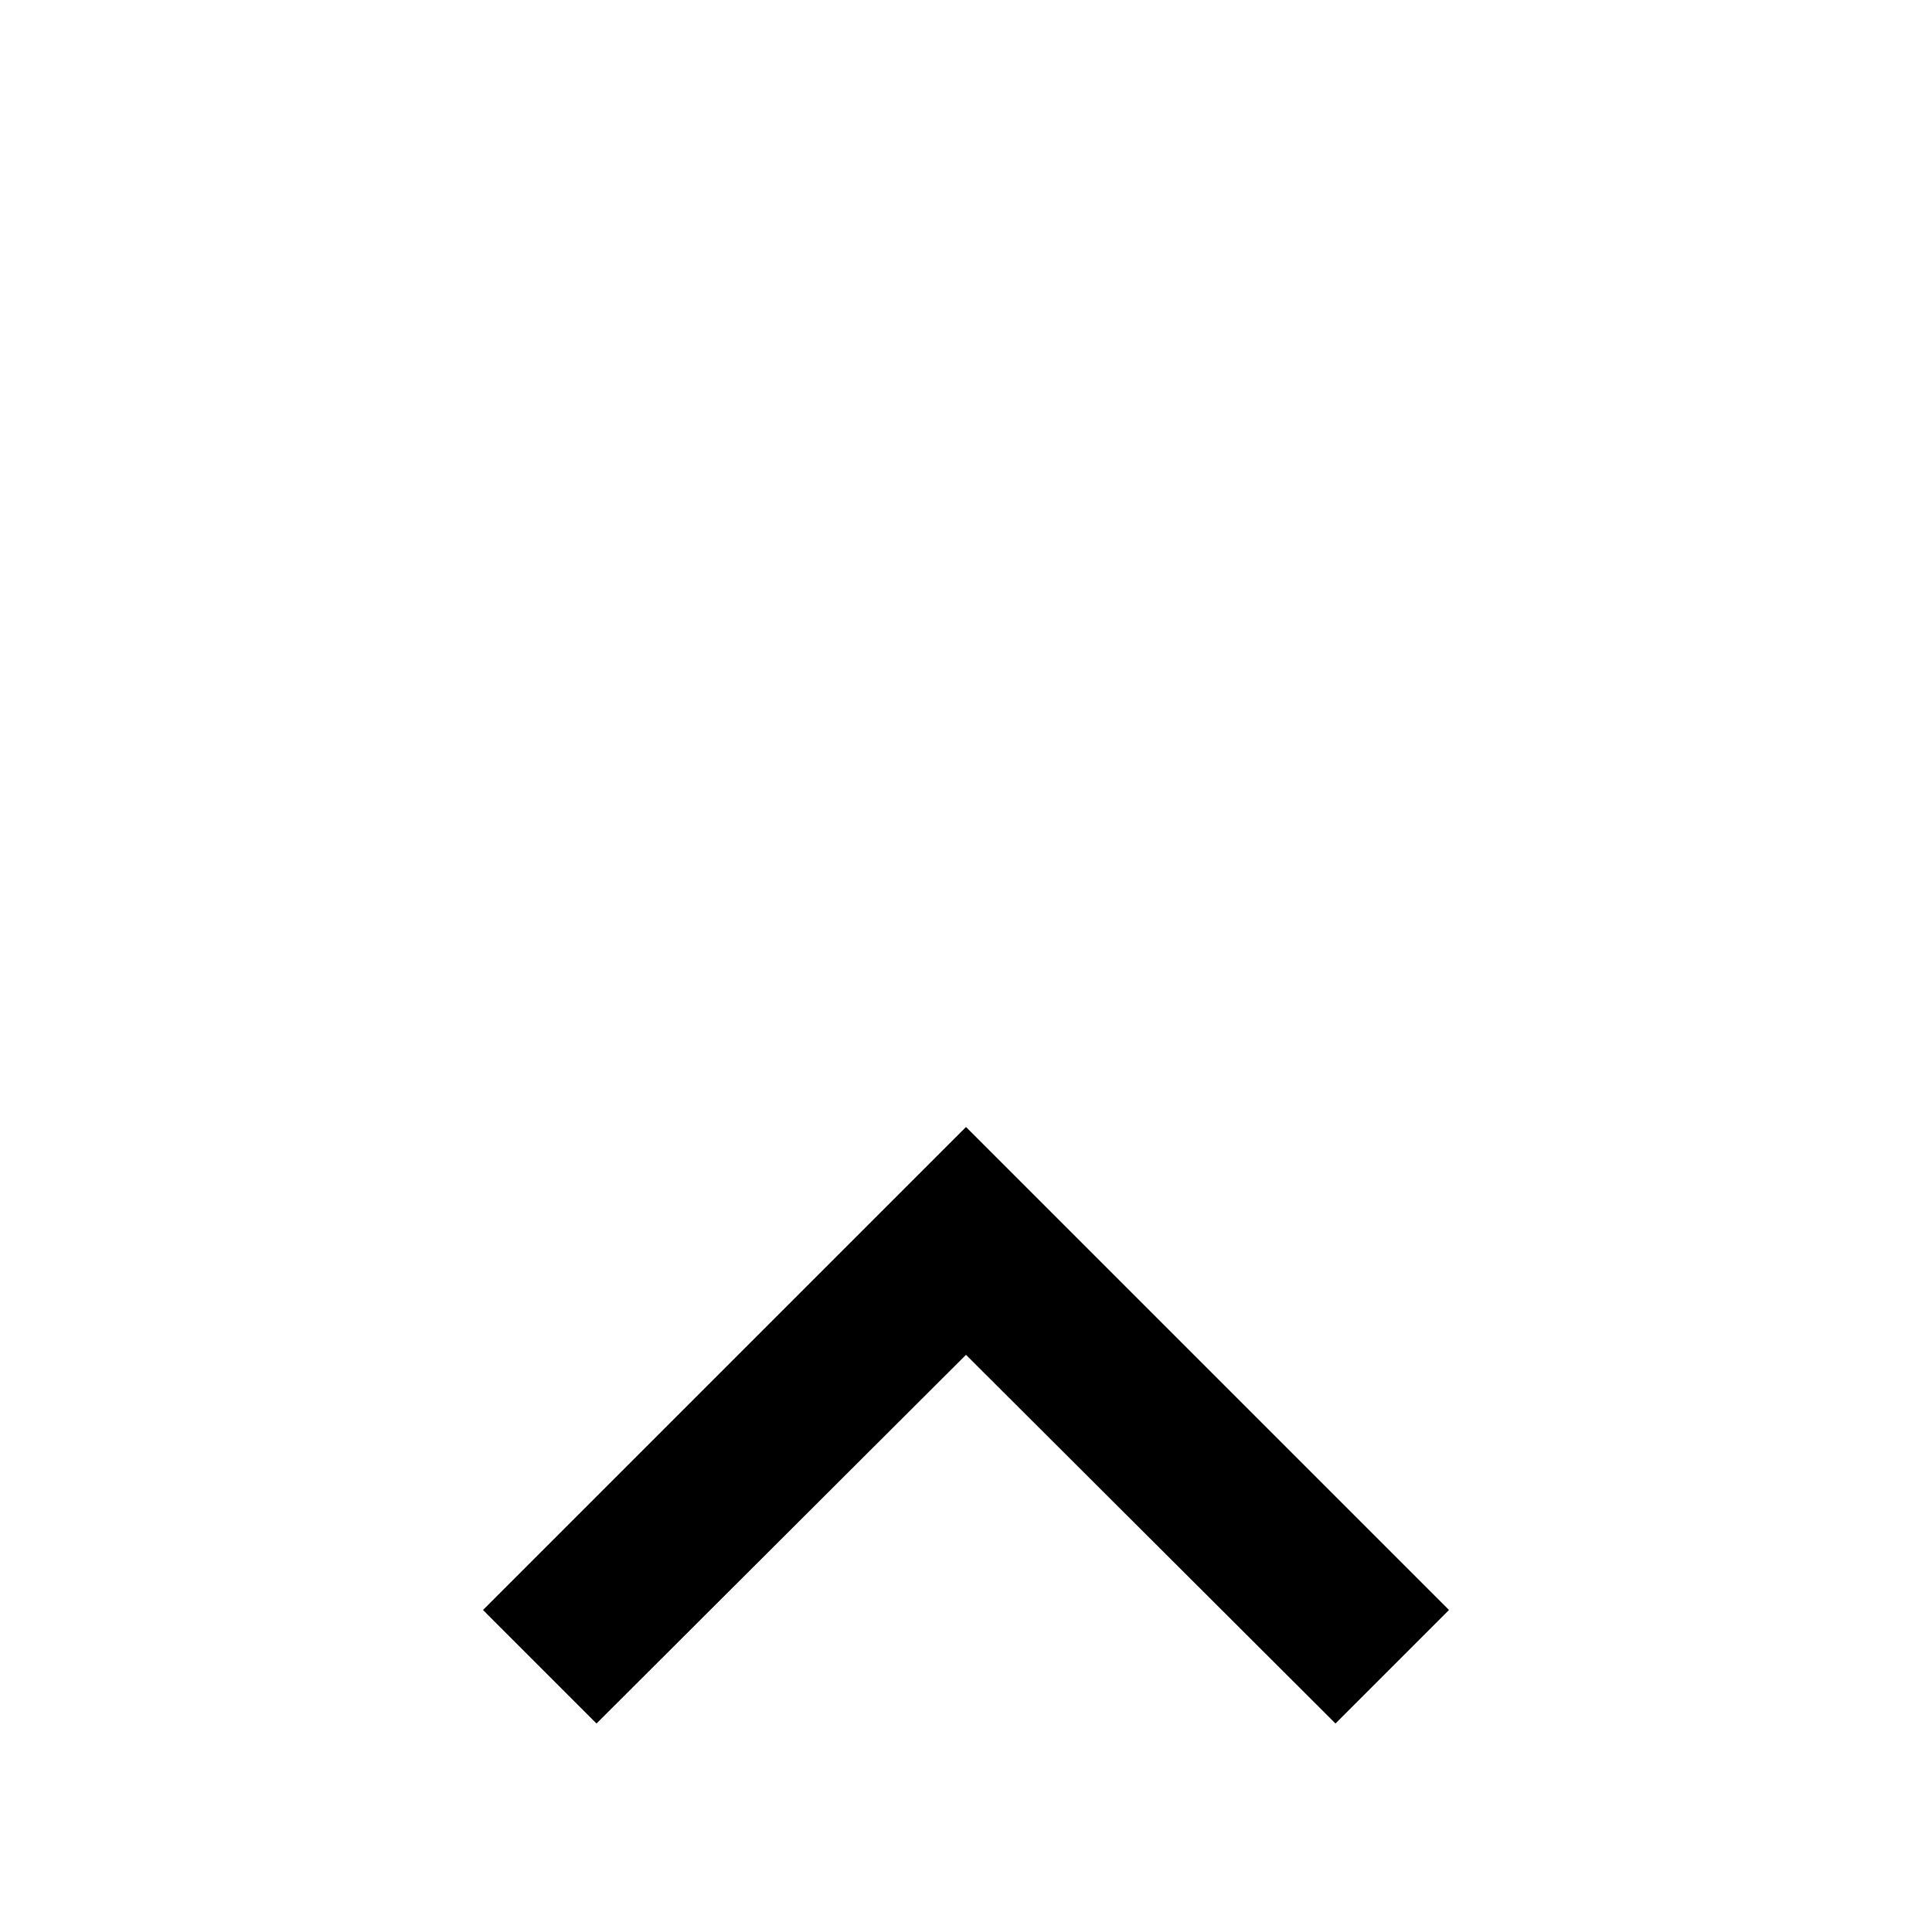
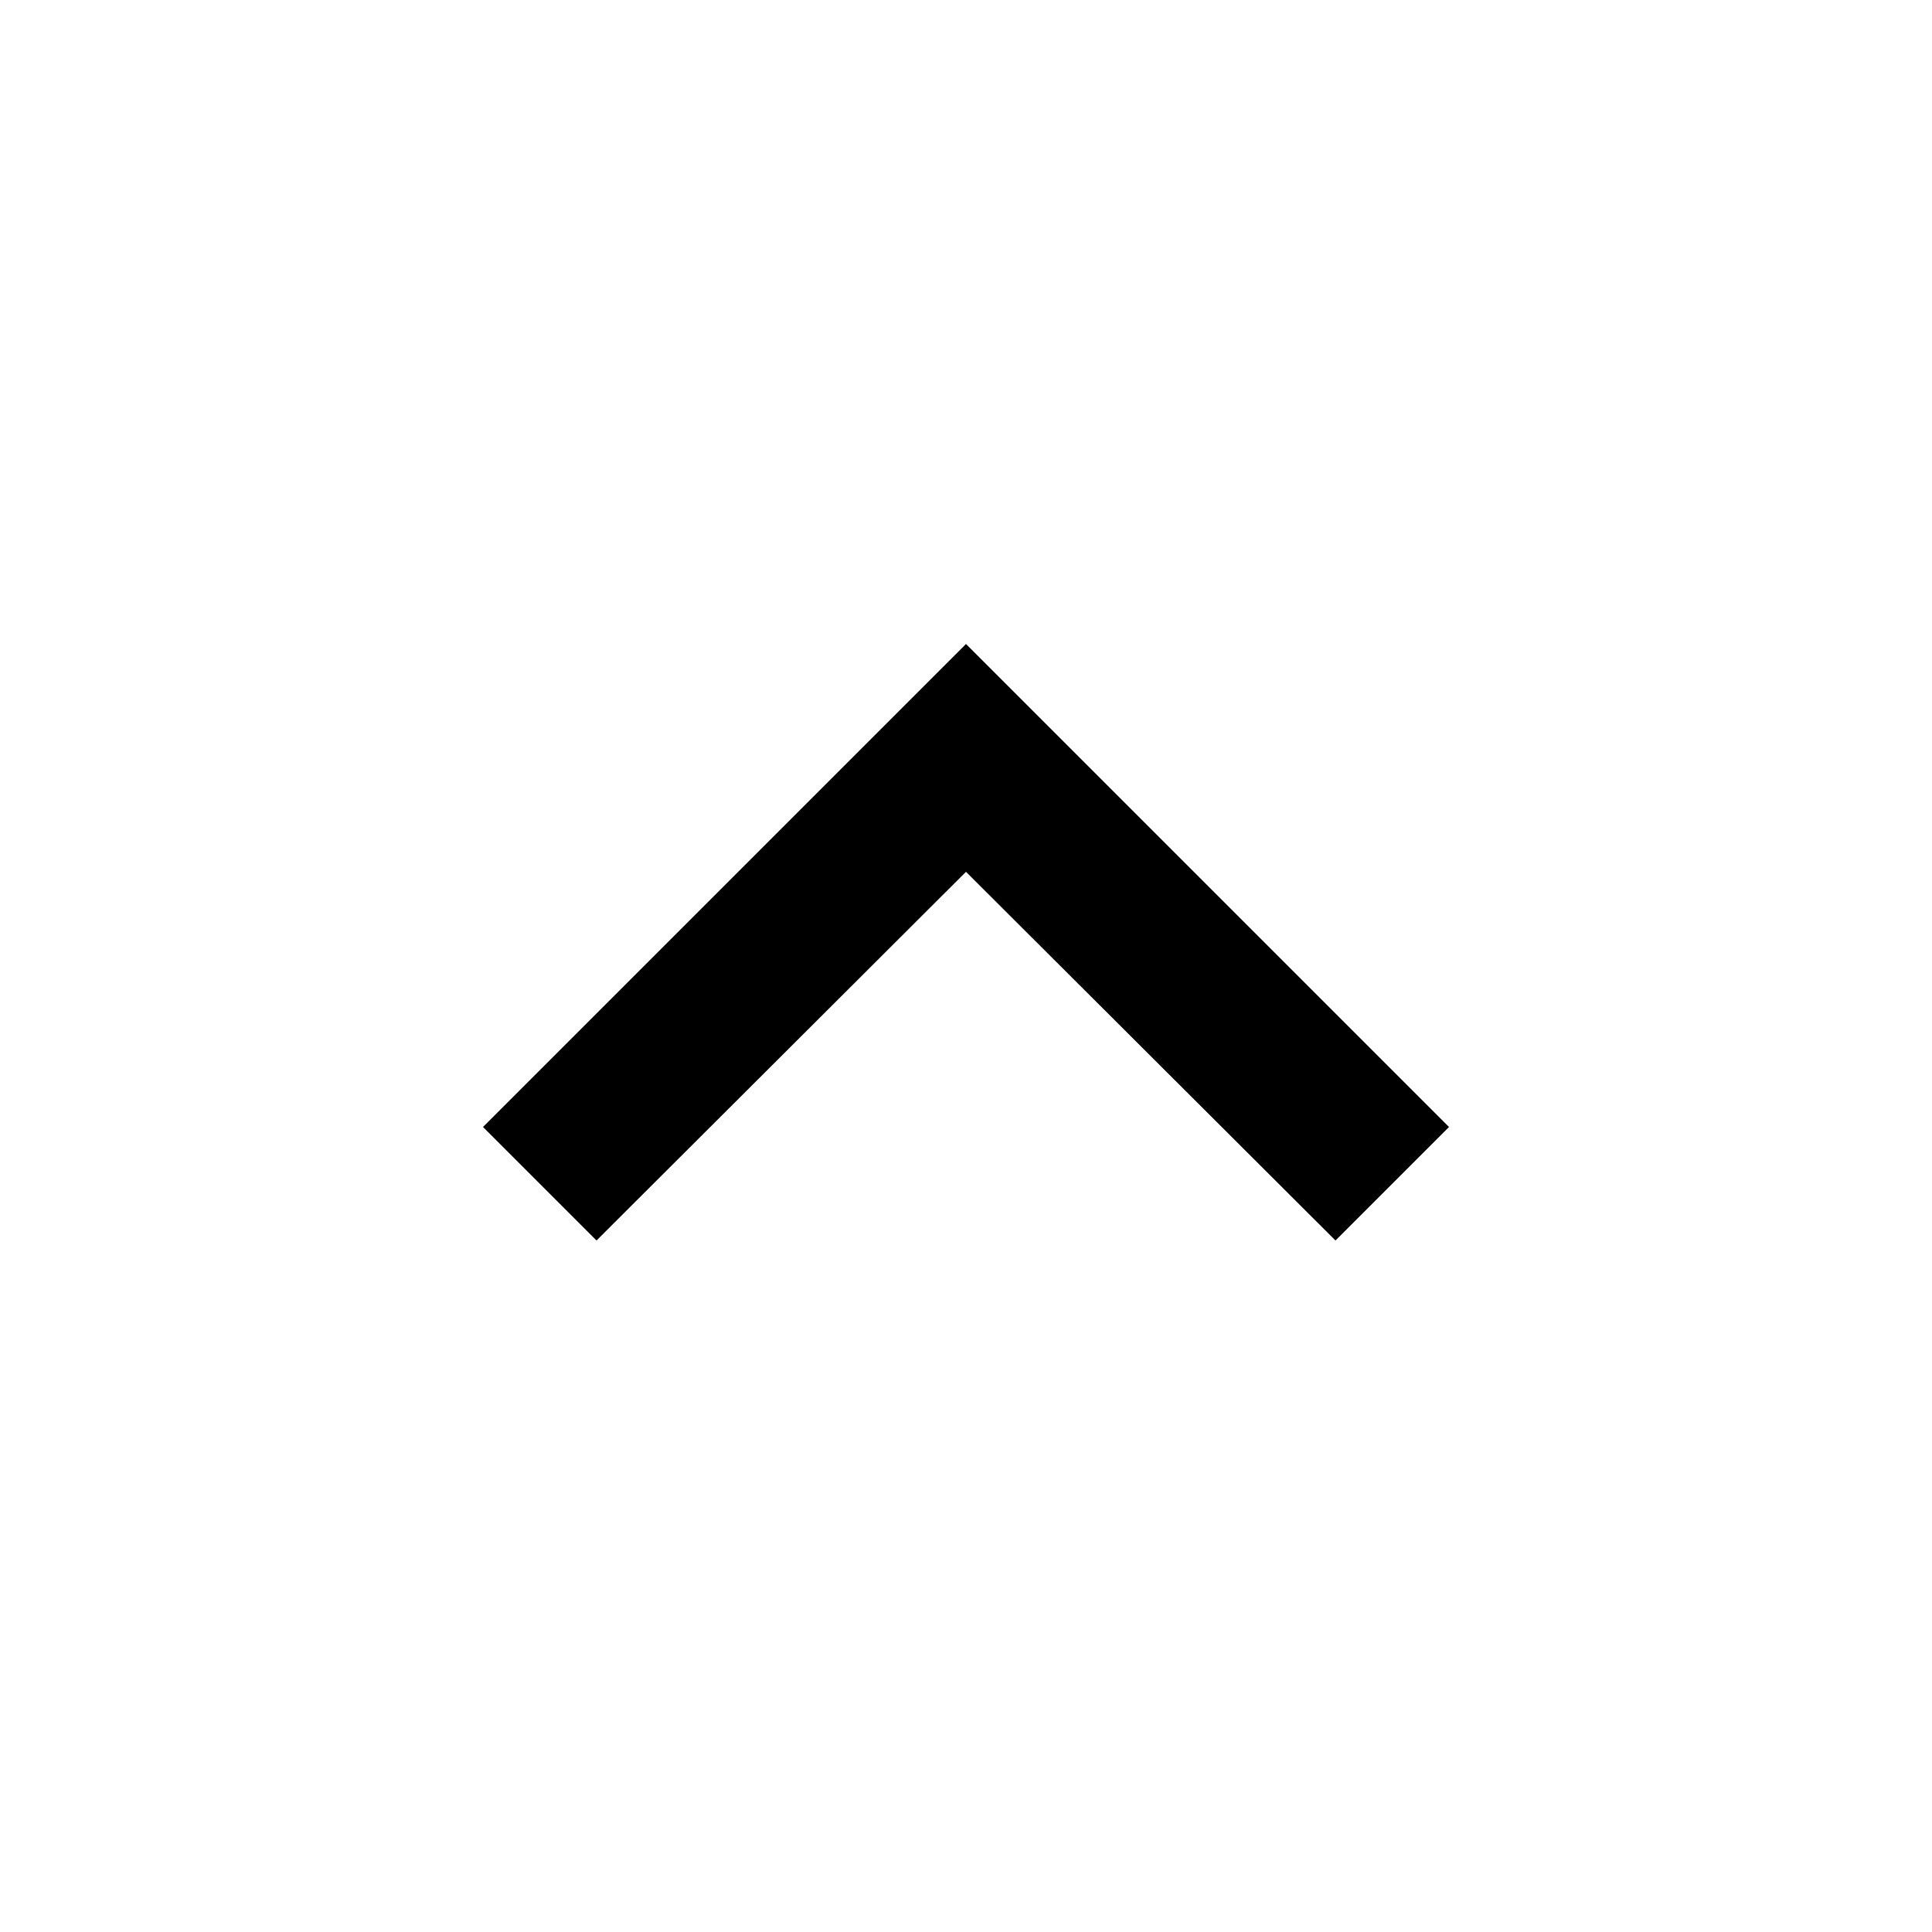
- <svg xmlns="http://www.w3.org/2000/svg" height="20" viewBox="0 -6 24 24">
+ <svg xmlns="http://www.w3.org/2000/svg" height="20" viewBox="0 0 24 24">
  <path d="m12 8-6 6 1.41 1.41L12 10.83l4.59 4.58L18 14z" />
</svg>
